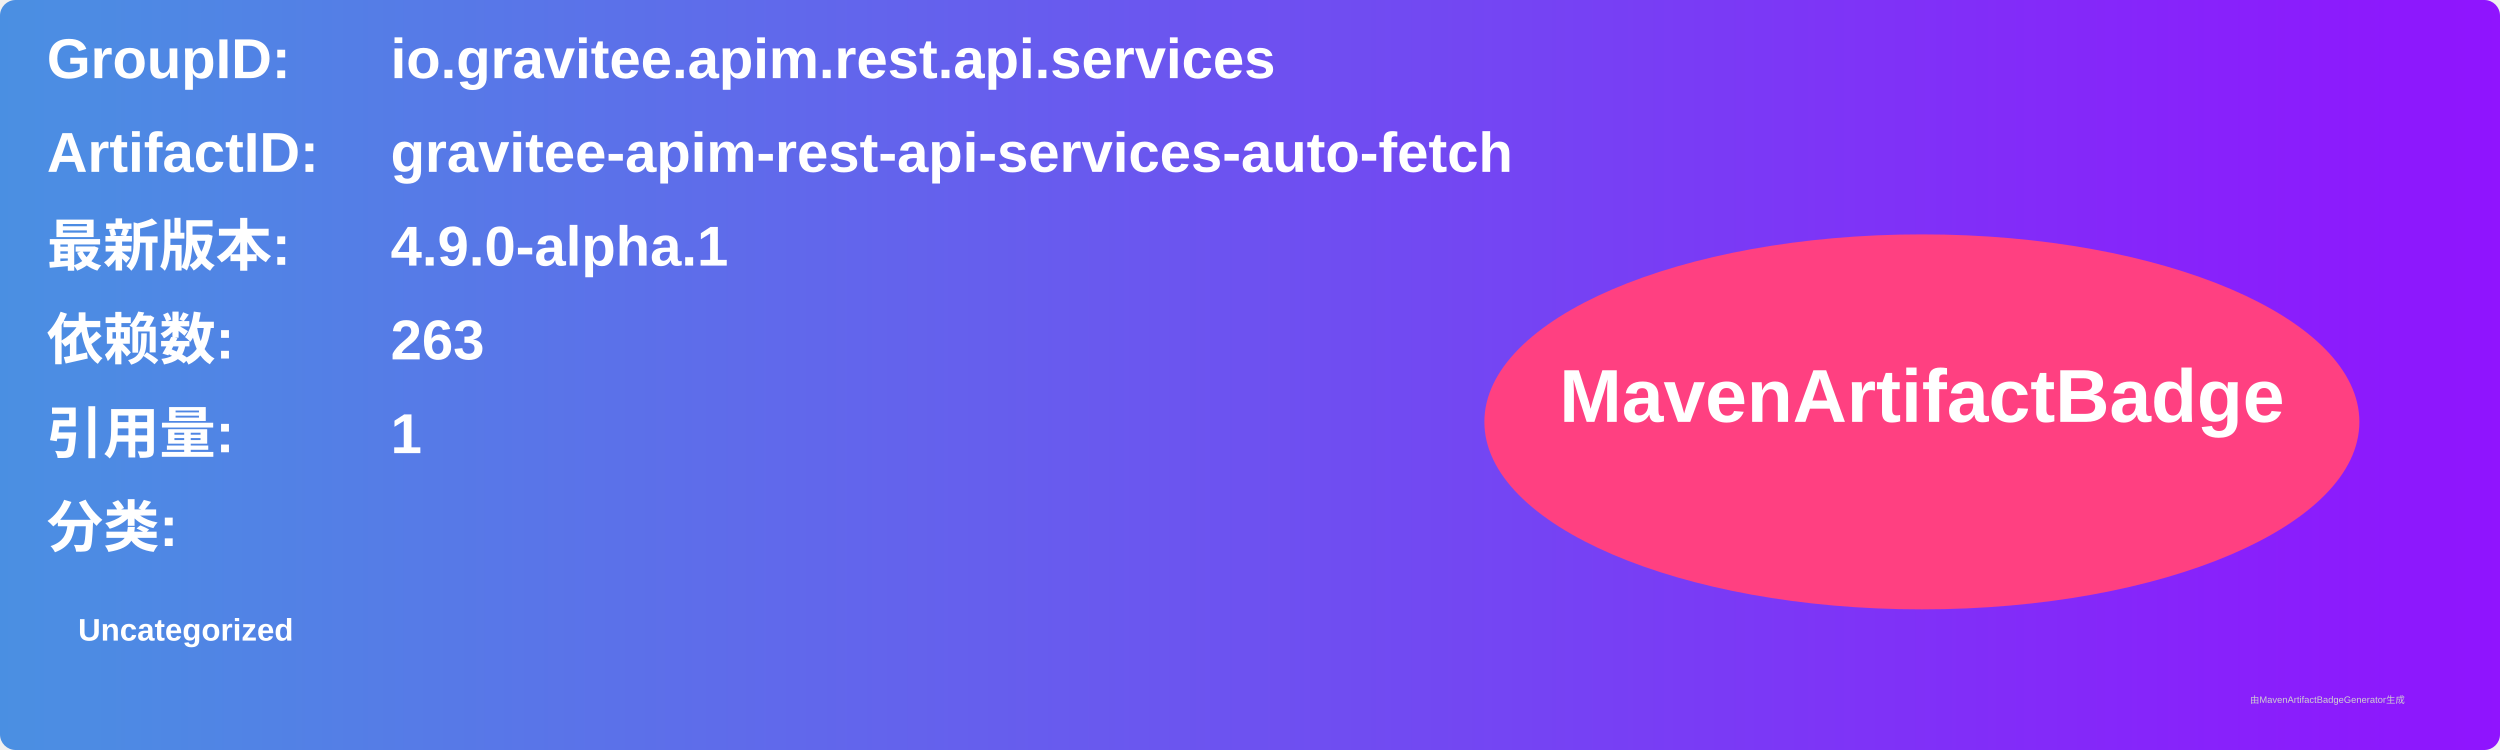
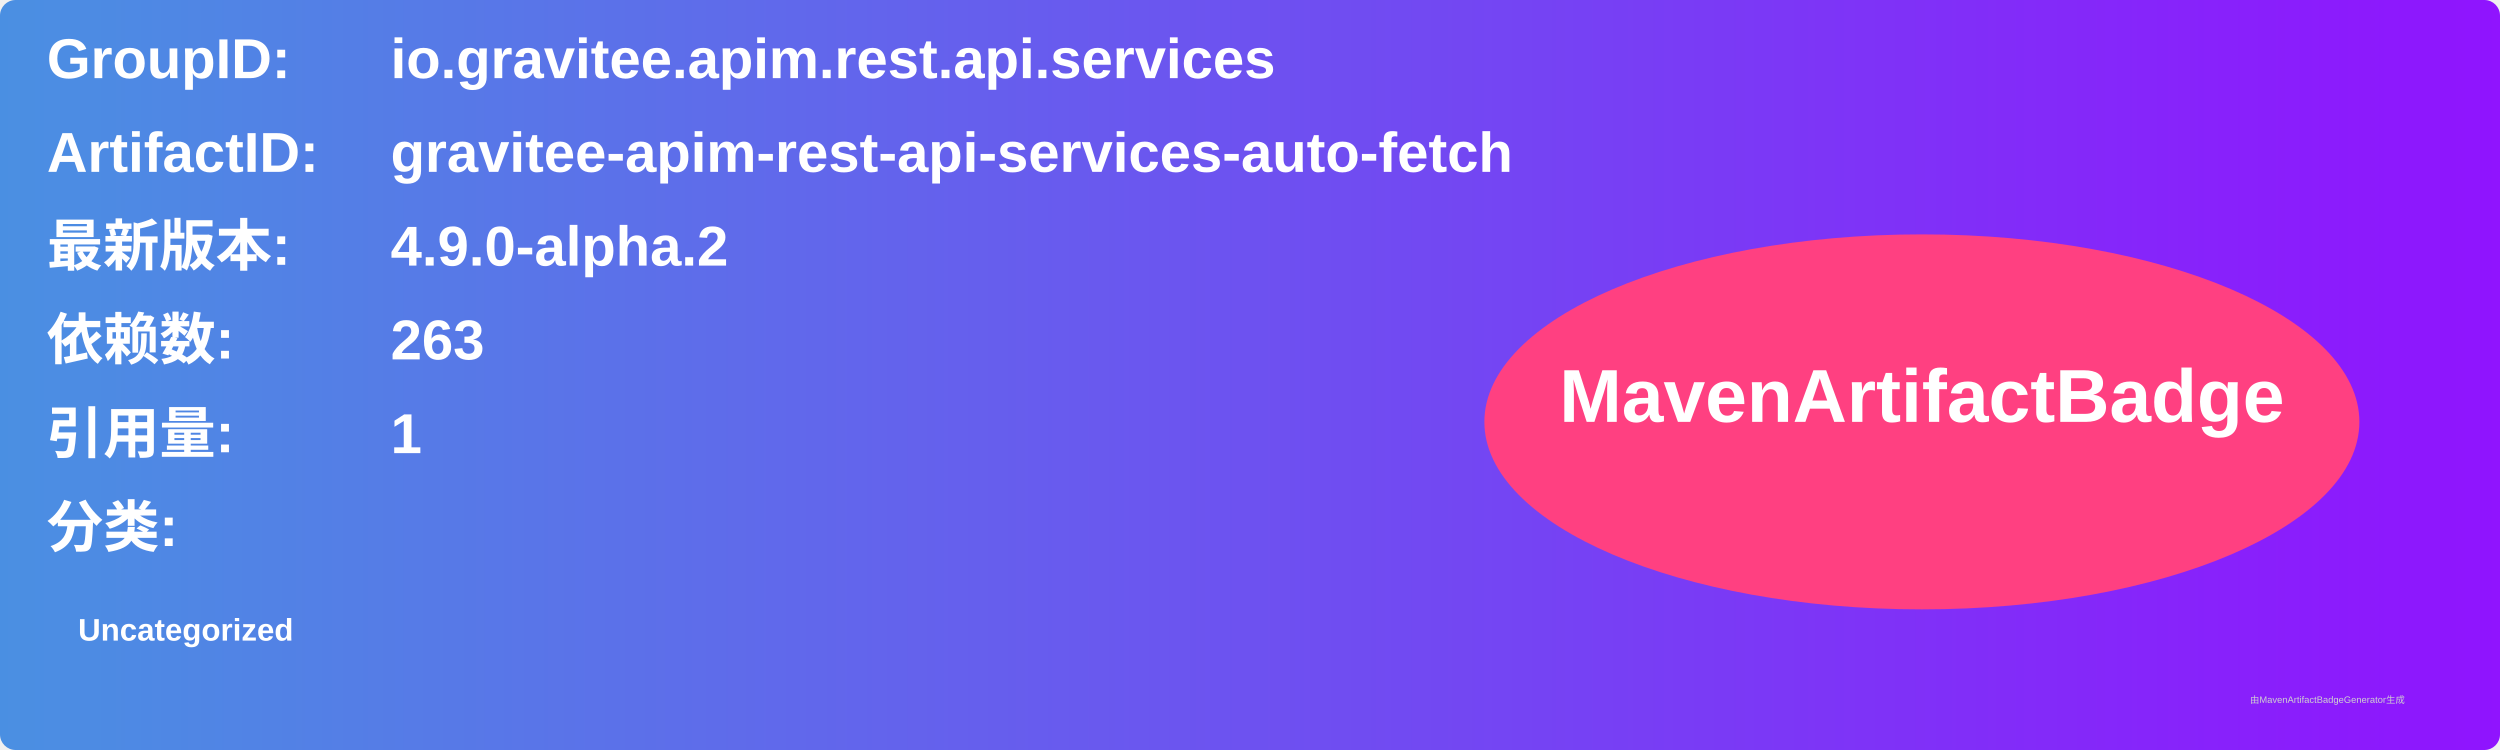
<svg xmlns="http://www.w3.org/2000/svg" width="800" height="240" viewBox="0 0 800 240">
  <linearGradient id="grad" x1="0%" y1="0%" x2="100%" y2="0%">
    <stop offset="0%" stop-color="#4a90e2" />
    <stop offset="100%" stop-color="#9013fe" />
  </linearGradient>
  <rect width="100%" height="100%" rx="5" ry="5" fill="url(#grad)" />
  <g transform="translate(15, 15)">
    <text x="0" y="10" font-family="Arial" font-size="18" fill="white" font-weight="bold" width="260">GroupID:</text>
    <text x="110" y="10" font-family="Arial" font-size="18" fill="white" font-weight="bold" width="460">io.gravitee.apim.rest.api.services</text>
    <text x="0" y="40" font-family="Arial" font-size="18" fill="white" font-weight="bold" width="260">ArtifactID:</text>
    <text x="110" y="40" font-family="Arial" font-size="18" fill="white" font-weight="bold" width="460">gravitee-apim-rest-api-services-auto-fetch</text>
    <text x="0" y="70" font-family="Arial" font-size="18" fill="white" font-weight="bold">最新版本:</text>
    <text x="110" y="70" font-family="Arial" font-size="18" fill="white" font-weight="bold">
-       <tspan font-weight="bold">4.9.0-alpha.1</tspan>
+       <tspan font-weight="bold">4.9.0-alpha.2</tspan>
    </text>
    <text x="0" y="100" font-family="Arial" font-size="18" fill="white" font-weight="bold">依赖数: </text>
    <text x="110" y="100" font-family="Arial" font-size="18" fill="white">
      <tspan font-weight="bold">263</tspan>
    </text>
    <text x="0" y="130" font-family="Arial" font-size="18" fill="white" font-weight="bold">引用量: </text>
    <text x="110" y="130" font-family="Arial" font-size="18" fill="white">
      <tspan font-weight="bold">1</tspan>
    </text>
    <text x="0" y="160" font-family="Arial" font-size="18" fill="white" font-weight="bold">分类:</text>
    <text x="10" y="190" font-family="Arial" font-size="10" fill="white">
      <tspan font-weight="bold">Uncategorized</tspan>
    </text>
    <ellipse cx="600" cy="120" rx="140" ry="60" fill="#ff4081" />
    <text x="600" y="120" text-anchor="middle" font-family="Arial" font-size="24" fill="white" font-weight="bold">MavenArtifactBadge</text>
  </g>
  <text x="720" y="225" font-family="Arial" font-size="3" fill="#d0d0d0">由MavenArtifactBadgeGenerator生成</text>
</svg>
